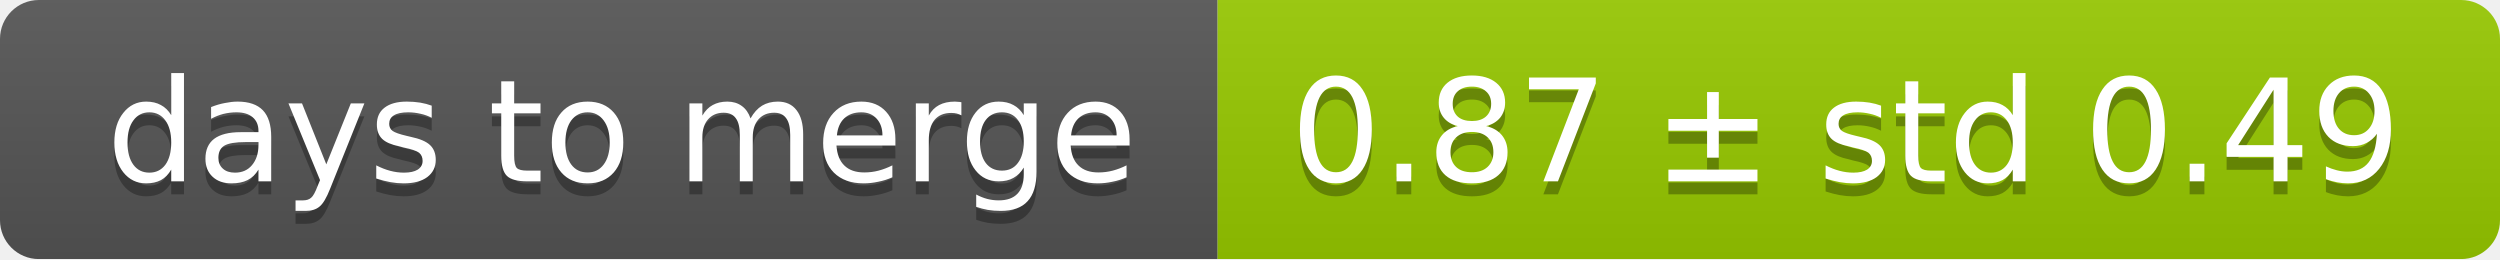
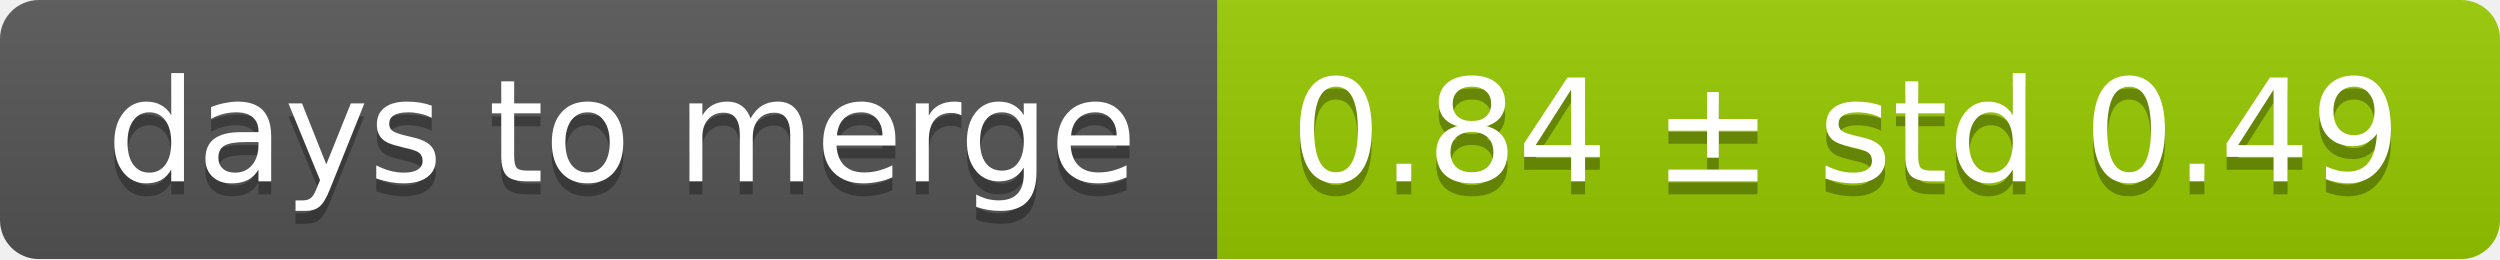
<svg xmlns="http://www.w3.org/2000/svg" width="193" height="20">
  <linearGradient id="smooth" x2="0" y2="100%">
    <stop offset="0" stop-color="#bbb" stop-opacity=".1" />
    <stop offset="1" stop-opacity=".1" />
  </linearGradient>
  <mask id="round">
    <rect width="193" height="20" rx="3" fill="#fff" />
  </mask>
  <g mask="url(#round)">
    <rect width="94" height="20" fill="#555" />
    <rect x="94" width="99" height="20" fill="#97ca00" />
    <rect width="193" height="20" fill="url(#smooth)" />
  </g>
  <g fill="#fff" text-anchor="middle" font-family="DejaVu Sans,Verdana,Geneva,sans-serif" font-size="11">
    <text x="48" y="15" fill="#010101" fill-opacity=".3">days to merge</text>
    <text x="48" y="14">days to merge</text>
-     <text x="142.5" y="15" fill="#010101" fill-opacity=".3">0.87 ± std 0.49</text>
-     <text x="142.5" y="14">0.87 ± std 0.49</text>
+     <text x="142.5" y="15" fill="#010101" fill-opacity=".3">0.84 ± std 0.49</text>
+     <text x="142.5" y="14">0.84 ± std 0.49</text>
  </g>
</svg>
